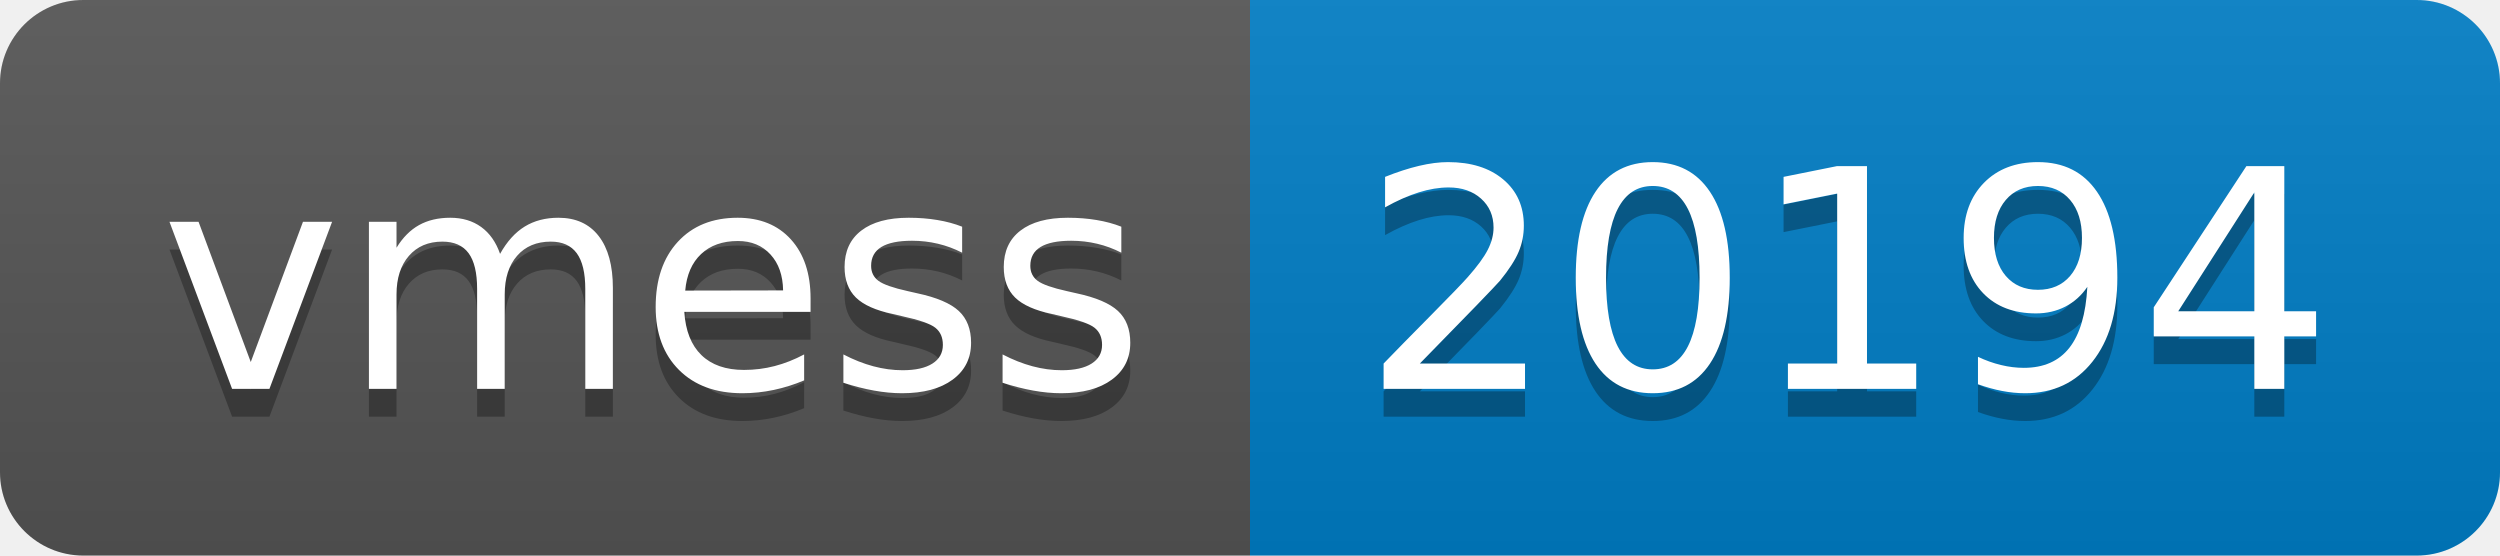
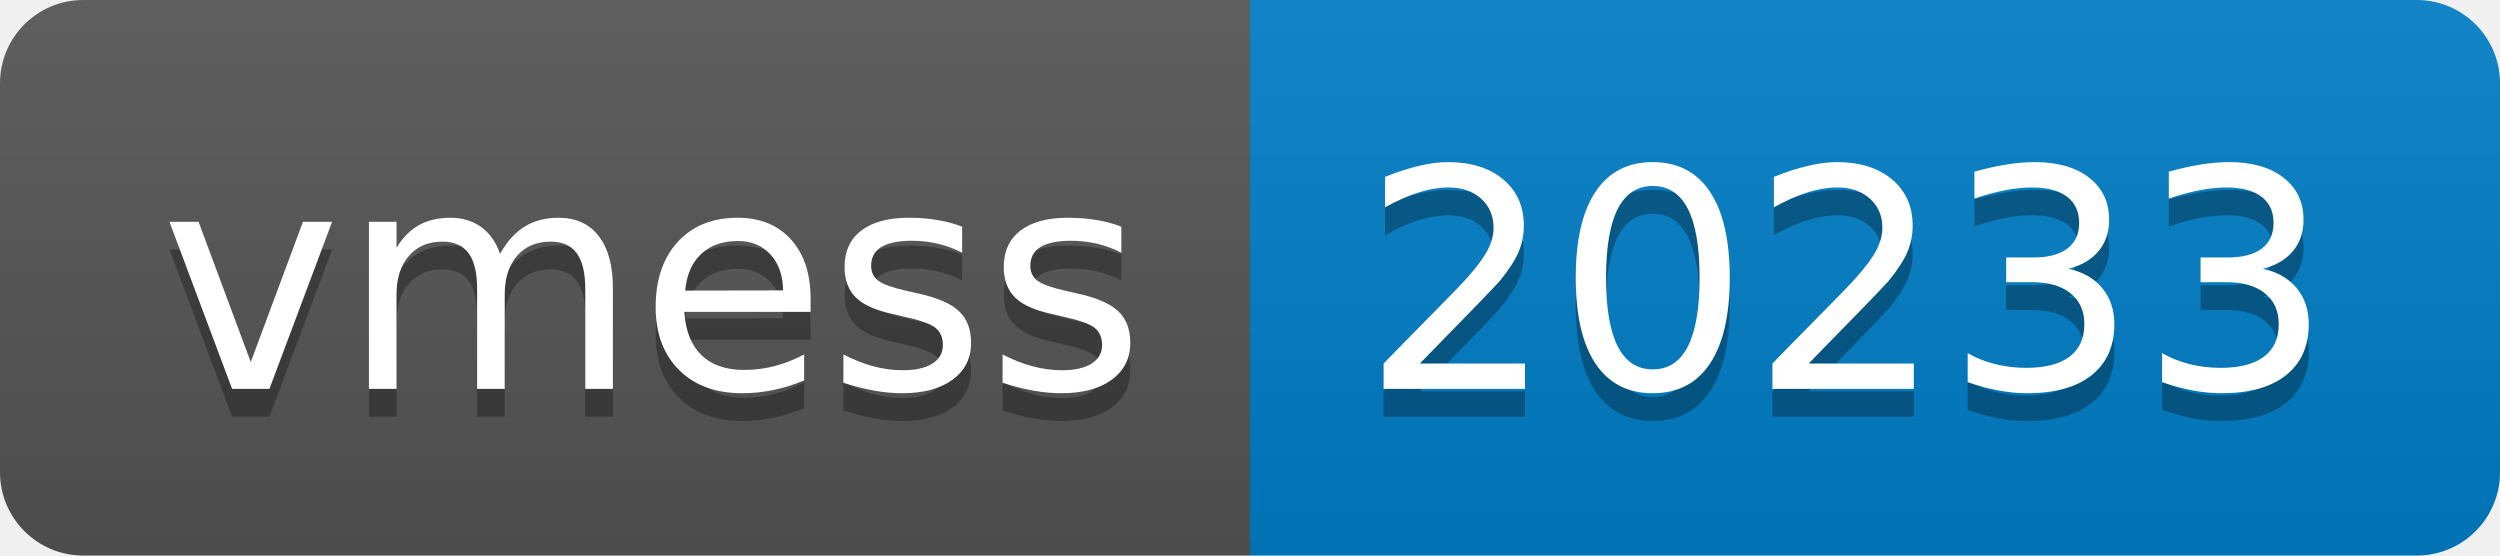
- <svg xmlns="http://www.w3.org/2000/svg" width="90" height="20" role="img" aria-label="vmess: 20194">
+ <svg xmlns="http://www.w3.org/2000/svg" width="90" height="20" role="img" aria-label="vmess: 20233">
  <linearGradient id="s" x2="0" y2="100%">
    <stop offset="0" stop-color="#bbb" stop-opacity=".1" />
    <stop offset="1" stop-opacity=".1" />
  </linearGradient>
  <clipPath id="r">
    <rect width="90" height="20" rx="3" fill="#fff" />
  </clipPath>
  <g clip-path="url(#r)">
    <rect width="45" height="20" fill="#555" />
    <rect x="45" width="45" height="20" fill="#007ec6" />
    <rect width="90" height="20" fill="url(#s)" />
  </g>
  <g fill="#fff" text-anchor="middle" font-family="Verdana,Geneva,DejaVu Sans,sans-serif" text-rendering="geometricPrecision" font-size="110">
    <text aria-hidden="true" x="235" y="150" fill="#010101" fill-opacity=".3" transform="scale(.1)" textLength="350">vmess</text>
    <text x="235" y="140" transform="scale(.1)" fill="#fff" textLength="350">vmess</text>
-     <text aria-hidden="true" x="665" y="150" fill="#010101" fill-opacity=".3" transform="scale(.1)" textLength="350">20194</text>
-     <text x="665" y="140" transform="scale(.1)" fill="#fff" textLength="350">20194</text>
+     <text aria-hidden="true" x="665" y="150" fill="#010101" fill-opacity=".3" transform="scale(.1)" textLength="350">20233</text>
+     <text x="665" y="140" transform="scale(.1)" fill="#fff" textLength="350">20233</text>
  </g>
</svg>
